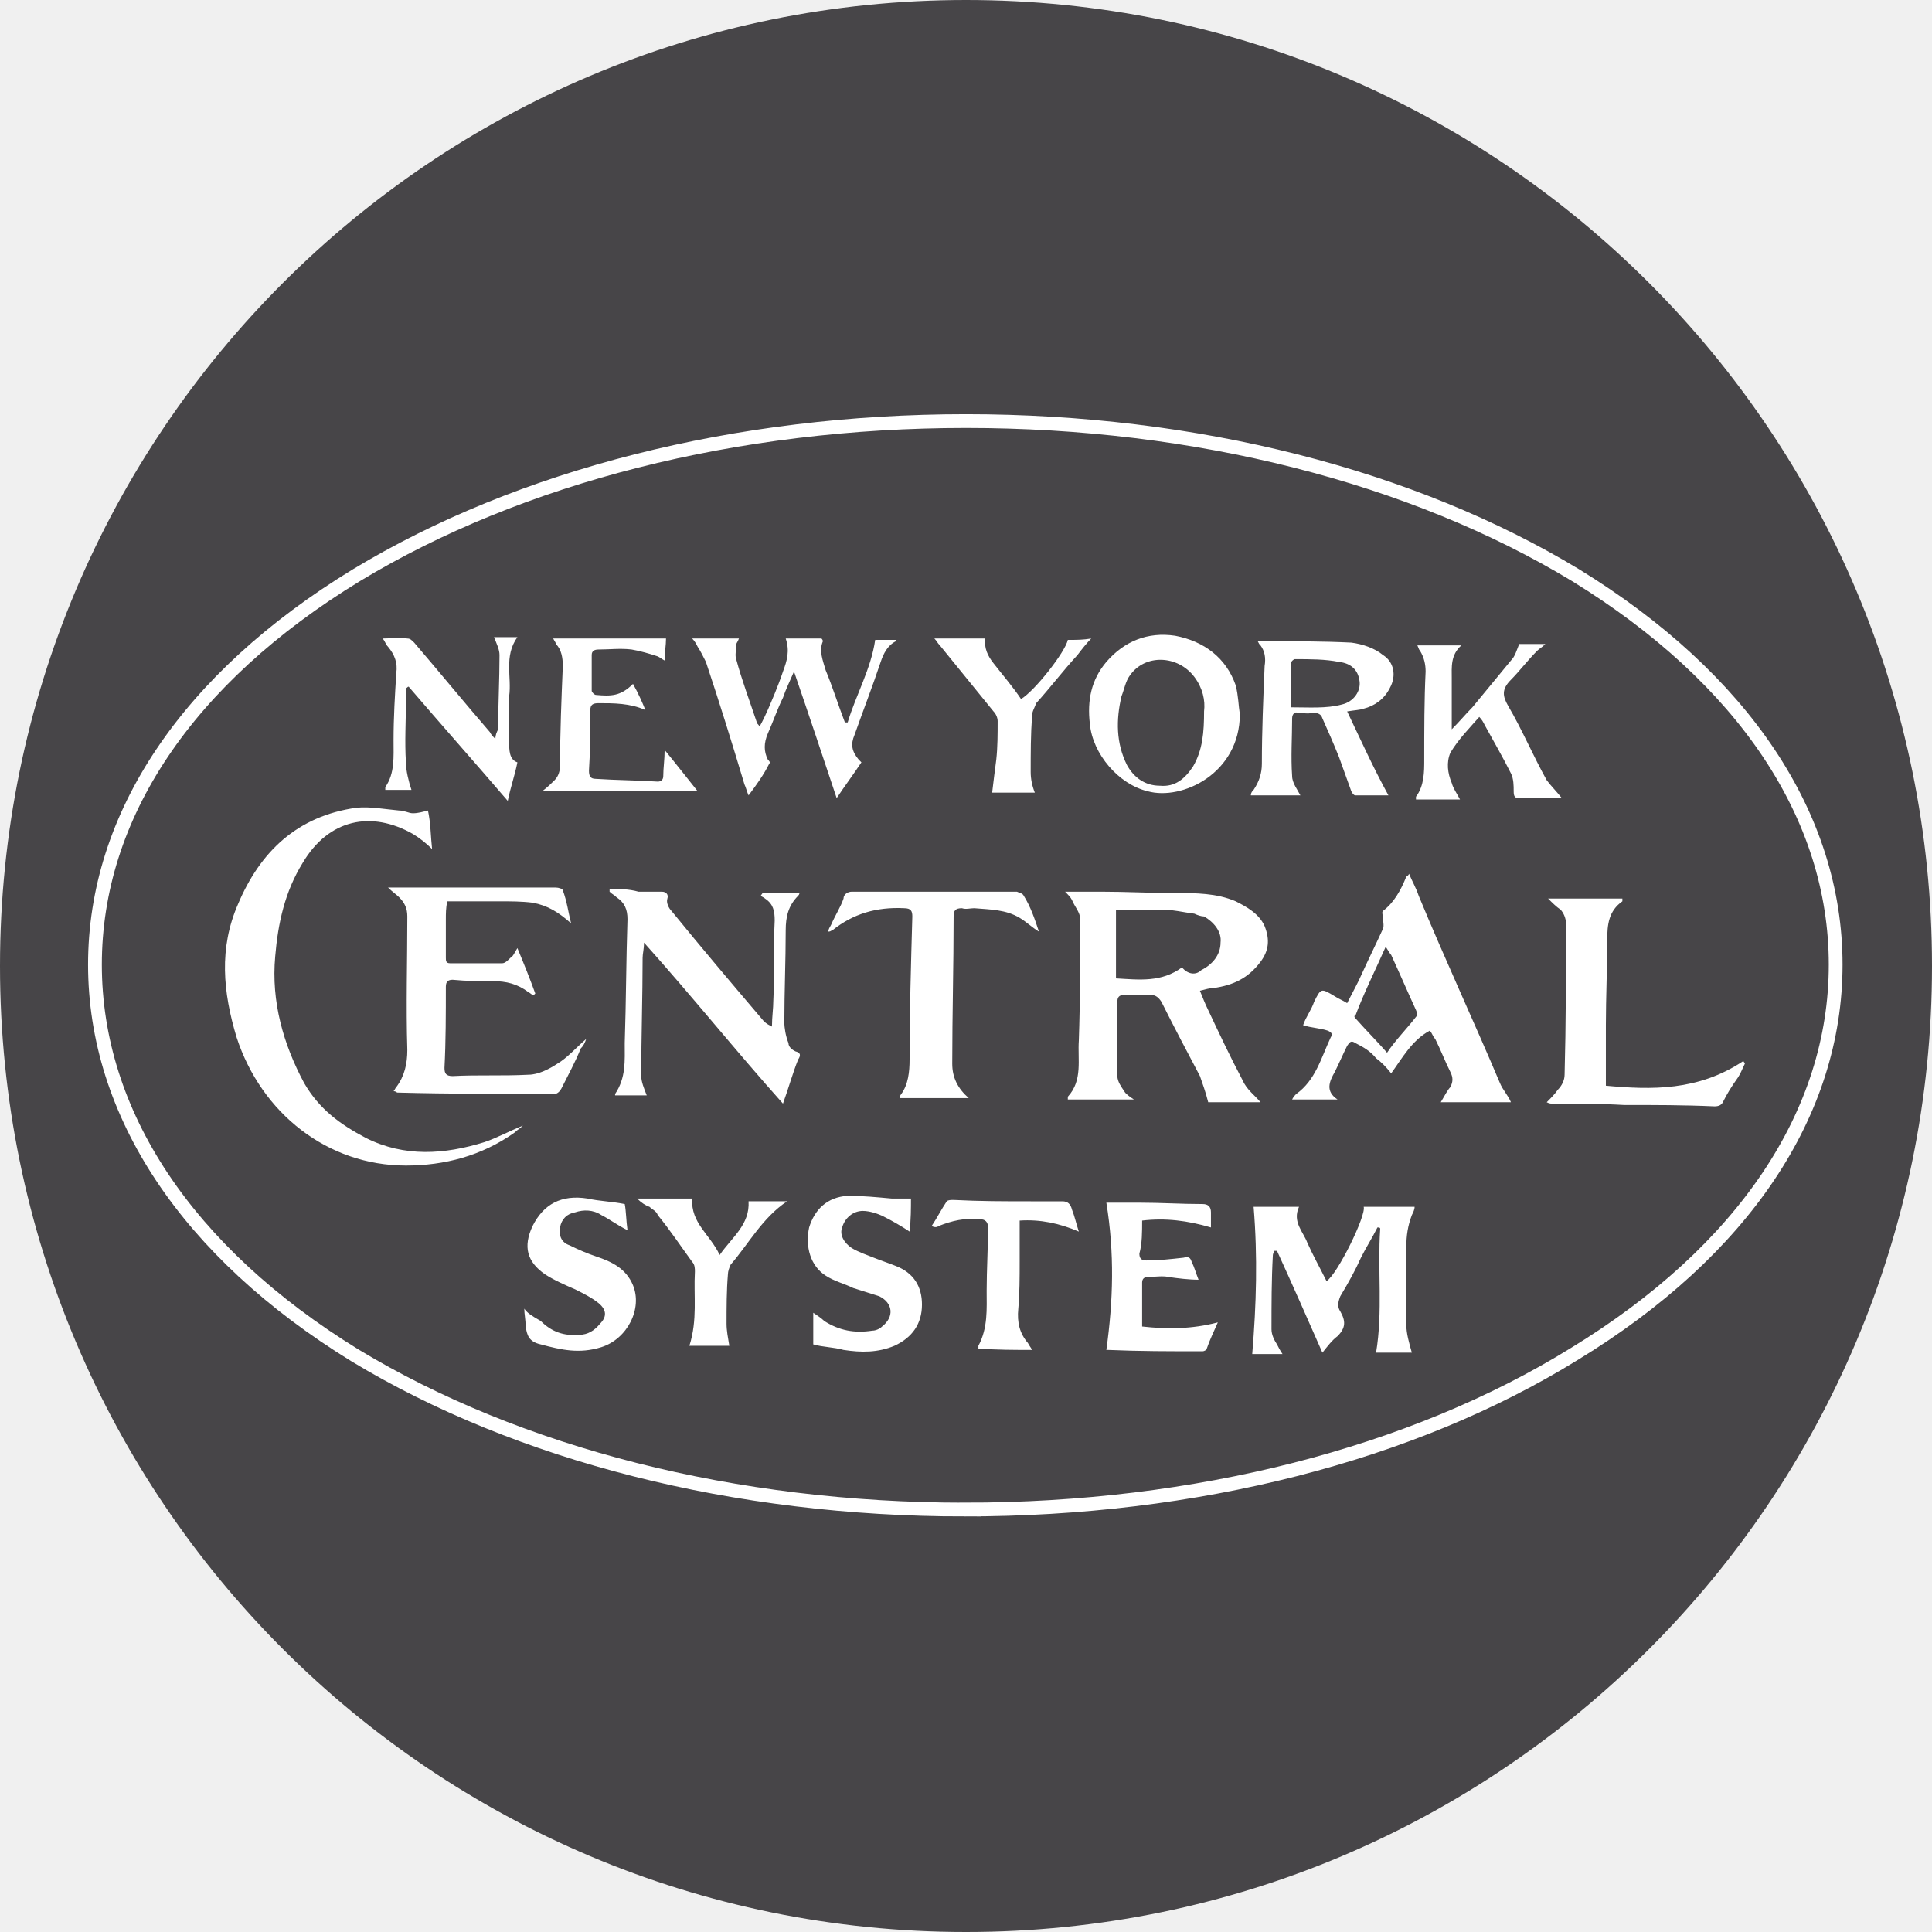
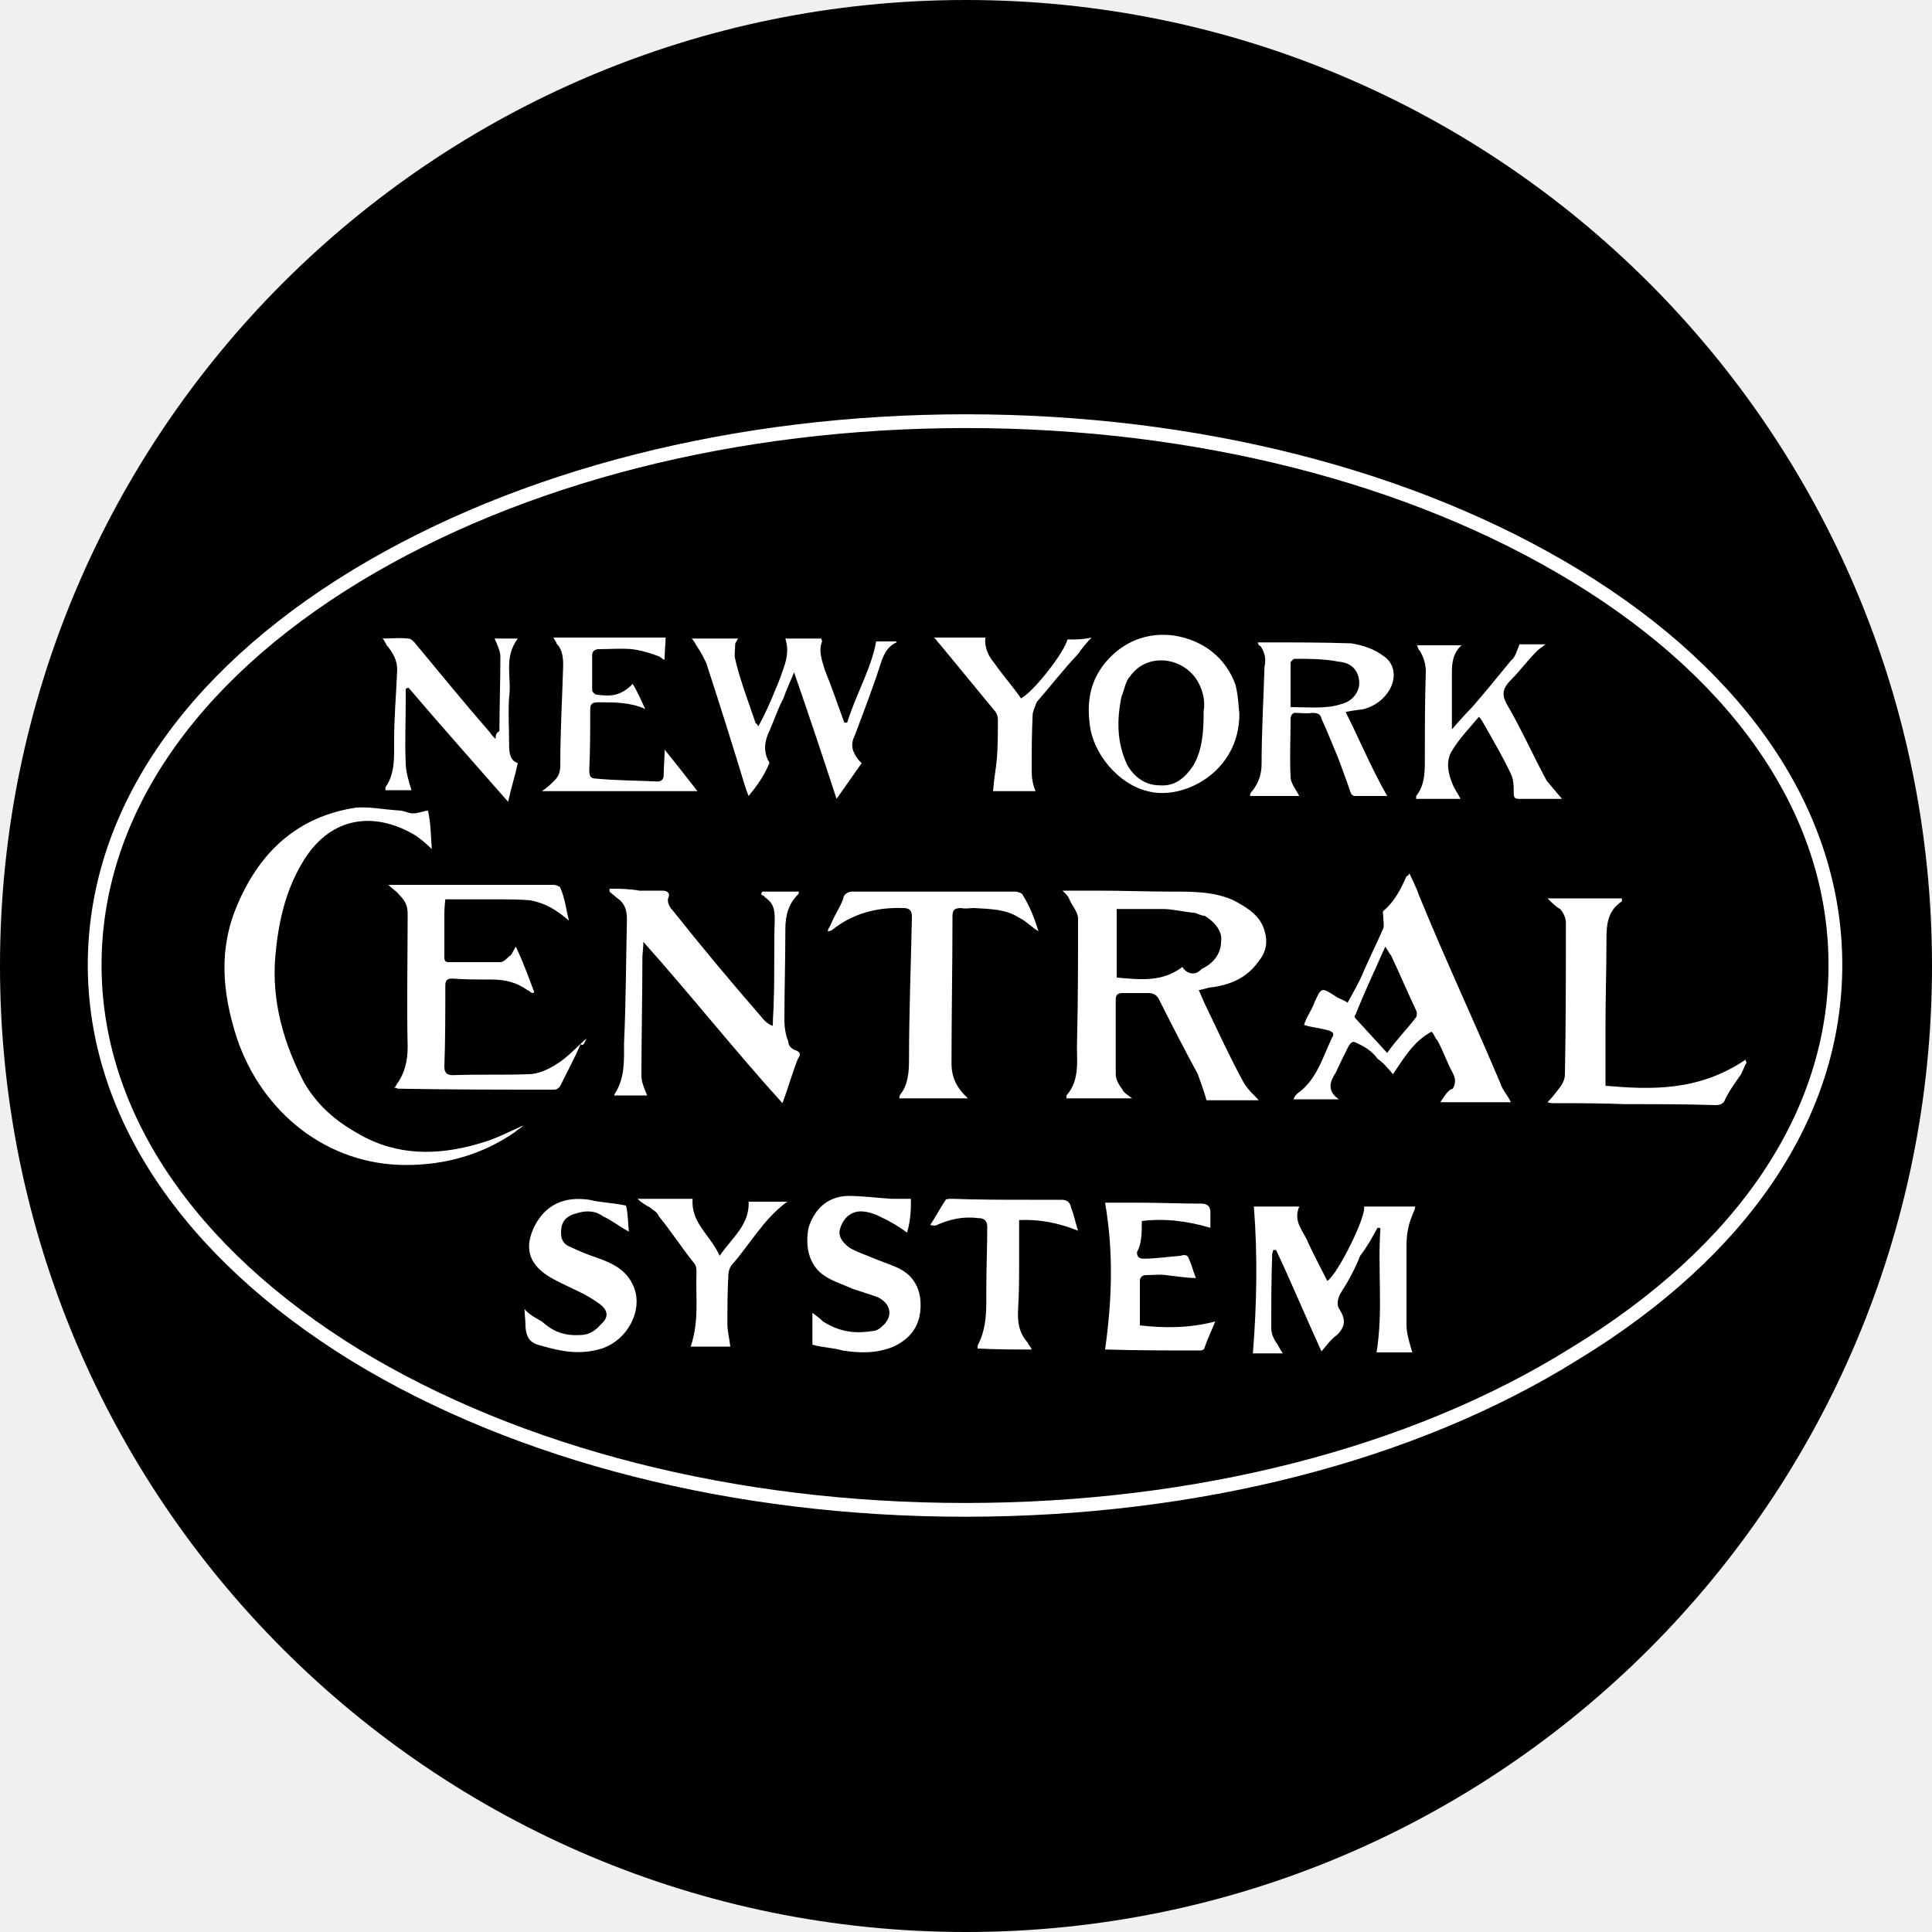
- <svg xmlns="http://www.w3.org/2000/svg" width="200" height="200" viewBox="0 0 200 200">
-   <circle class="color-black color-main" fill="#474548" cx="100" cy="100" r="100" />
-   <path class="color-stroke-white" fill="none" stroke="#fff" stroke-miterlimit="10" stroke-width="1.425" d="M99.858 156.268c-23.789 0-46.154-5.698-63.105-15.954-17.379-10.684-26.923-25.071-26.923-40.456 0-15.385 9.544-29.63 27.066-40.313C53.846 49.288 76.211 43.59 100 43.59c23.789 0 46.154 5.698 63.105 15.954 17.379 10.684 26.923 24.929 26.923 40.313 0 15.385-9.544 29.63-27.066 40.313-16.809 10.399-39.174 16.097-63.105 16.097z" />
-   <path class="color-white" fill="#fff" d="M44.302 83.903c-.57.142-.997.285-1.567.285-.427 0-.855-.285-1.425-.285-1.567-.142-2.991-.427-4.416-.285-6.125.855-9.972 4.558-12.251 9.972-1.994 4.558-1.567 9.117-.142 13.818 2.564 7.835 9.402 13.248 17.521 13.248 3.989 0 7.835-.997 11.254-3.419.285-.285.57-.427.855-.712-1.425.57-2.707 1.282-3.989 1.709-4.131 1.282-8.262 1.567-12.251-.427-2.707-1.425-4.843-2.991-6.41-5.698-2.137-3.989-3.419-8.405-2.991-13.105.285-3.419.997-6.695 2.849-9.687 2.707-4.558 7.123-5.413 11.396-2.991.712.427 1.425.997 1.994 1.567-.142-1.282-.142-2.707-.427-3.989zm18.803 8.12v.285c.285.285.427.285.712.57.855.57 1.14 1.282 1.14 2.279-.142 4.274-.142 8.547-.285 12.821 0 1.852.142 3.561-.997 5.271v.142h3.276c-.285-.712-.57-1.425-.57-1.994 0-3.989.142-8.262.142-12.251 0-.427.142-.855.142-1.567 4.986 5.556 9.544 11.254 14.387 16.667.57-1.567.997-3.134 1.567-4.558.285-.427.285-.712-.285-.855-.285-.142-.712-.427-.712-.855-.285-.712-.427-1.567-.427-2.137 0-3.134.142-6.41.142-9.544 0-1.425.285-2.564 1.282-3.561.142-.142.142-.285.142-.285h-3.846c0 .142-.142.142-.142.285.142.142.285.142.427.285.855.57.997 1.282.997 2.279-.142 2.707 0 5.556-.142 8.262 0 .855-.142 1.709-.142 2.707-.285-.142-.57-.285-.855-.57-3.276-3.846-6.41-7.55-9.544-11.396-.285-.285-.57-.855-.427-1.282.142-.427-.142-.712-.57-.712h-2.422c-.997-.285-1.994-.285-2.991-.285z" />
-   <path class="color-white" fill="#fff" d="M60.684 107.55c-.997.855-1.994 1.994-2.991 2.564-.855.57-1.994 1.14-2.991 1.14-2.707.142-5.271 0-7.835.142-.712 0-.855-.285-.855-.855.142-2.707.142-5.698.142-8.405 0-.57.285-.712.712-.712 1.425.142 2.707.142 4.131.142 1.425 0 2.564.285 3.704 1.14.285.142.285.285.57.285l.142-.142c-.57-1.567-1.14-2.991-1.852-4.701-.285.427-.427.855-.712.997-.285.285-.57.57-.855.57h-5.413c-.427 0-.427-.285-.427-.57v-3.989c0-.57 0-1.14.142-1.852h5.413c1.14 0 2.279 0 3.419.142 1.567.285 2.707.997 3.989 2.137-.285-1.14-.427-2.279-.855-3.419 0-.142-.427-.285-.712-.285H40.171c.427.427.855.712 1.14.997.57.57.855 1.14.855 1.994 0 4.558-.142 9.259 0 13.818 0 1.425-.285 2.707-1.14 3.846-.142.142-.142.285-.285.427.285 0 .285.142.427.142 5.413.142 10.826.142 16.239.142.285 0 .57-.285.712-.57.712-1.425 1.425-2.707 1.994-4.131.285-.285.427-.57.57-.997zm81.909 19.516c.142 0 .285 0 .285.142-.285 4.274.285 8.547-.427 12.821h3.704c-.285-.997-.57-1.994-.57-2.849v-8.12c0-1.14.142-2.137.57-3.276.142-.285.285-.57.285-.855h-5.271c.285.855-2.707 6.98-3.846 7.692-.712-1.425-1.425-2.707-1.994-3.989-.427-1.14-1.567-2.137-.855-3.704h-4.701c.427 5.128.285 10.114-.142 15.242h3.134c-.285-.427-.427-.712-.57-.997-.285-.427-.57-.997-.57-1.567 0-2.564 0-5.128.142-7.692 0-.142.142-.285.142-.427h.285c1.567 3.419 3.134 6.98 4.701 10.541.57-.712.997-1.282 1.567-1.709.855-.855.855-1.567.285-2.564-.285-.427-.285-.855 0-1.567.855-1.425 1.567-2.707 2.137-3.989.57-1.14 1.14-1.994 1.709-3.134zm-35.043-30.627s.142 0 0 0c-.427-1.282-.855-2.564-1.567-3.704-.142-.285-.427-.285-.712-.427H88.177c-.427 0-.855.285-.855.712-.285.855-.855 1.709-1.282 2.707-.142.285-.285.427-.285.712.285 0 .285-.142.427-.142 2.137-1.709 4.558-2.422 7.407-2.279.712 0 .855.285.855.855-.142 4.986-.285 9.972-.285 14.815 0 1.282-.142 2.564-.855 3.561-.142.142-.142.285-.142.427h7.123c-1.14-.997-1.709-2.137-1.709-3.561 0-5.128.142-10.114.142-15.242 0-.57.142-.855.855-.855.427.142.855 0 1.282 0 1.709.142 3.276.142 4.701.997.712.427 1.282.997 1.994 1.425zm58.689 15.954v-6.268c0-2.849.142-5.84.142-8.832 0-1.567.142-2.991 1.567-3.989v-.285h-7.692c.427.427.855.855 1.282 1.14.285.285.57.855.57 1.425 0 5.271 0 10.399-.142 15.67 0 .57-.285 1.14-.712 1.567-.285.427-.712.855-1.14 1.282.285.142.427.142.57.142 2.422 0 4.986 0 7.407.142 3.134 0 6.268 0 9.402.142.427 0 .712-.142.855-.427.427-.855.855-1.567 1.567-2.564.285-.427.427-.855.712-1.425 0-.142-.142-.142-.142-.285-4.701 3.134-9.544 2.991-14.245 2.564zM87.749 74.786h-.285c-.712-1.852-1.282-3.704-1.994-5.413-.285-.997-.712-1.994-.285-2.991 0 0 0-.142-.142-.285h-3.704c.427 1.282.142 2.279-.285 3.419-.285.855-.57 1.567-.855 2.279-.427.997-.855 2.137-1.567 3.419-.142-.285-.285-.285-.285-.427-.712-2.137-1.567-4.416-2.137-6.553-.142-.427 0-.855 0-1.425 0-.285.142-.285.285-.712h-4.843c.285.285.427.57.57.855.285.427.57.997.855 1.567 1.425 4.274 2.707 8.405 3.989 12.678.142.285.285.855.427 1.14.855-1.14 1.567-2.137 2.137-3.276.142-.142 0-.285-.142-.427-.427-.855-.427-1.709 0-2.707.57-1.282.997-2.564 1.567-3.704.285-.855.712-1.709 1.14-2.707 1.567 4.558 2.991 8.832 4.416 13.105.855-1.282 1.709-2.422 2.564-3.704l-.285-.285c-.712-.855-.855-1.567-.427-2.564.855-2.422 1.852-4.986 2.707-7.55.285-.855.712-1.709 1.567-2.137v-.142h-2.137c-.427 2.991-1.994 5.698-2.849 8.547zm65.385-.57c.285.285.427.57.57.855.855 1.567 1.852 3.276 2.707 4.986.285.57.285 1.282.285 1.852 0 .57.142.712.57.712h4.416c-.57-.712-1.14-1.282-1.567-1.852-1.425-2.564-2.564-5.271-3.989-7.692-.57-.997-.712-1.709.285-2.707.855-.855 1.709-1.994 2.707-2.991.285-.285.427-.285.855-.712h-2.707c-.285.712-.427 1.282-.855 1.709-1.282 1.567-2.707 3.276-3.989 4.843-.712.712-1.282 1.425-2.137 2.279v-5.271c0-1.14-.142-2.422.997-3.419h-4.558c.142.285.142.427.285.57.427.712.57 1.425.57 2.137-.142 2.991-.142 5.983-.142 9.117 0 1.282 0 2.707-.855 3.846v.285h4.558c-.285-.57-.712-1.14-.855-1.709-.427-.997-.57-2.137-.142-3.134.855-1.425 1.994-2.564 2.991-3.704zM94.302 124.074h-1.994c-1.567-.142-2.991-.285-4.558-.285-2.137.142-3.419 1.425-3.989 3.276-.427 1.994.142 3.989 1.709 4.986.855.57 1.994.855 2.849 1.282.855.285 1.852.57 2.707.855 1.425.712 1.567 2.137.285 3.134-.285.285-.712.427-.997.427-1.852.285-3.419 0-4.986-.997-.285-.285-.712-.57-1.14-.855v3.276c.997.285 2.137.285 3.134.57 1.852.285 3.561.285 5.271-.427 1.852-.855 2.849-2.279 2.849-4.274 0-1.852-.855-3.276-2.707-3.989-.712-.285-1.567-.57-2.279-.855-.712-.285-1.567-.57-2.279-.997-.855-.57-1.282-1.425-.997-2.137.285-.997 1.14-1.709 2.137-1.709.712 0 1.567.285 2.137.57.855.427 1.852.997 2.707 1.567.142-1.282.142-2.422.142-3.419zm-40.028 11.396c0 .57.142 1.14.142 1.852.142.855.285 1.567 1.567 1.852 2.137.57 3.989.997 6.268.285 2.707-.855 4.274-3.989 3.276-6.41-.712-1.709-2.137-2.422-3.846-2.991-.855-.285-1.852-.712-2.707-1.14-.855-.285-1.14-.997-.997-1.852.142-.855.712-1.425 1.567-1.567.855-.285 1.852-.285 2.707.285.855.427 1.567.997 2.707 1.567-.142-.997-.142-1.994-.285-2.707-1.425-.285-2.564-.285-3.846-.57-2.707-.427-4.558.57-5.698 2.849-.997 2.137-.57 3.704 1.282 4.986.855.57 2.137 1.14 3.134 1.567.855.427 1.709.855 2.422 1.425.855.712.855 1.425.142 2.137-.57.712-1.282 1.14-2.137 1.14-1.567.142-2.849-.285-3.989-1.425-.997-.57-1.425-.855-1.709-1.282zm63.96-9.117c2.422-.285 4.701 0 7.123.712v-1.567c0-.57-.285-.855-.855-.855-2.137 0-4.416-.142-6.553-.142h-3.419c.855 5.271.712 10.114 0 15.242h.142c3.276.142 6.41.142 9.829.142.142 0 .427-.142.427-.285.285-.855.712-1.709 1.14-2.707-2.707.712-5.271.712-7.835.427v-4.558c0-.427.285-.57.57-.57.712 0 1.567-.142 2.137 0 .997.142 2.137.285 3.134.285-.285-.712-.427-1.282-.712-1.852-.142-.427-.285-.57-.855-.427-1.282.142-2.564.285-3.846.285-.57 0-.712-.285-.712-.712.285-.997.285-2.279.285-3.419zM51.282 76.496c-.285-.285-.427-.427-.57-.712-2.707-3.134-5.271-6.268-7.835-9.259-.285-.285-.427-.427-.712-.427-.855-.142-1.567 0-2.564 0 .285.285.285.57.57.855.712.855.997 1.709.855 2.707-.142 2.279-.285 4.558-.285 6.98 0 1.709.142 3.419-.855 4.843v.285h2.707c-.285-.855-.57-1.994-.57-2.849-.142-2.137 0-4.274 0-6.41v-1.282c.142 0 .142-.142.285-.142 3.419 3.989 6.838 7.835 10.256 11.823.285-1.425.712-2.564.997-3.989-.855-.285-.855-1.282-.855-2.137 0-1.567-.142-3.134 0-4.701.285-1.994-.57-4.131.855-6.125h-2.422c.285.712.57 1.282.57 1.852 0 2.564-.142 5.128-.142 7.692-.142.285-.285.57-.285.997zm14.245-5.698c-1.282 1.282-2.279 1.282-3.846 1.14-.142 0-.427-.285-.427-.427v-3.704c0-.427.285-.57.712-.57 1.14 0 2.279-.142 3.419 0 .855.142 1.852.427 2.707.712.285.142.427.285.712.427 0-.855.142-1.567.142-2.279H57.265c.142.285.285.427.285.57.57.57.712 1.425.712 2.279-.142 3.419-.285 6.838-.285 10.256 0 .57-.142 1.14-.57 1.567-.285.285-.712.712-1.282 1.14h16.097c-1.14-1.425-2.137-2.707-3.419-4.274 0 .997-.142 1.852-.142 2.707 0 .427-.285.57-.57.57-2.137-.142-4.274-.142-6.41-.285-.57 0-.712-.285-.712-.855.142-2.137.142-4.131.142-6.268 0-.57.285-.712.855-.712 1.567 0 3.276 0 4.843.712-.285-.712-.712-1.709-1.282-2.707zm41.311 68.946c-.142-.285-.285-.427-.427-.712-.855-.997-1.14-2.137-.997-3.561.142-1.567.142-3.276.142-4.843v-4.274c2.137-.142 4.131.285 6.125 1.14-.285-.855-.427-1.567-.712-2.279-.142-.57-.427-.855-.997-.855h-3.276c-2.707 0-5.271 0-7.977-.142-.285 0-.57 0-.712.142-.57.855-.997 1.709-1.567 2.564.285.142.57.142.712 0 1.425-.57 2.707-.855 4.274-.712.57 0 .855.285.855.855 0 2.137-.142 4.416-.142 6.553 0 1.852.142 3.846-.855 5.698v.285c1.994.142 3.704.142 5.556.142zm3.704-73.504c-.285 1.282-3.419 5.271-4.843 6.125-.855-1.282-1.852-2.422-2.849-3.704-.57-.712-.997-1.567-.855-2.564h-5.271c.285.285.285.427.57.712l5.556 6.838c.285.285.427.712.427.997 0 1.282 0 2.707-.142 3.989-.142 1.14-.285 2.137-.427 3.419h4.416c-.285-.712-.427-1.425-.427-2.137 0-1.994 0-3.846.142-5.84 0-.427.285-.855.427-1.282 1.425-1.567 2.707-3.276 4.274-4.986.427-.57.997-1.282 1.425-1.709-.855.142-1.425.142-2.422.142zM71.652 124.074h-5.698c.427.427.855.712 1.282.855.285.285.712.427.855.855 1.282 1.567 2.422 3.276 3.561 4.843.285.285.285.712.285.997-.142 2.564.285 4.986-.57 7.692h4.131c-.142-.855-.285-1.567-.285-2.279 0-1.709 0-3.419.142-5.128 0-.285.142-.712.285-.997 1.852-2.137 3.276-4.843 5.84-6.553h-3.989c.142 2.422-1.709 3.704-2.991 5.556-.997-2.137-2.991-3.276-2.849-5.84zm56.98-12.251c-1.282-2.422-2.422-4.843-3.561-7.265-.285-.57-.57-1.282-.855-1.994.57-.142.997-.285 1.425-.285 1.994-.285 3.561-.997 4.843-2.707.855-1.14.997-2.279.427-3.704-.57-1.282-1.852-1.994-2.991-2.564-1.994-.855-4.131-.855-6.268-.855-2.564 0-5.128-.142-7.692-.142h-3.704c.285.285.57.57.712.855.285.712.855 1.282.855 1.994 0 4.131 0 8.405-.142 12.536-.142 1.994.427 4.131-1.14 5.84v.285h6.838c-.427-.285-.855-.57-.997-.855-.285-.427-.712-.997-.712-1.567v-7.692c0-.427.142-.712.712-.712h2.707c.57 0 .855.285 1.14.712 1.282 2.564 2.707 5.271 3.989 7.692.285.855.57 1.567.855 2.707h5.413c-.57-.712-1.425-1.282-1.852-2.279zm-6.268-11.681c-2.137 1.567-4.416 1.282-6.838 1.14v-7.123h4.843c.997 0 2.137.285 3.276.427.285.142.712.285.997.285.997.57 1.852 1.567 1.709 2.707 0 1.282-.855 2.279-1.994 2.849-.57.57-1.425.427-1.994-.285zm26.781 13.96h7.265c-.285-.712-.855-1.282-1.14-1.994-2.707-6.41-5.698-12.821-8.405-19.373-.285-.855-.712-1.567-.997-2.279-.142.285-.285.285-.285.285-.57 1.425-1.282 2.707-2.422 3.561-.142.142 0 .427 0 .712 0 .285.142.855 0 1.14-.712 1.567-1.425 2.991-2.137 4.558-.427.997-.997 1.994-1.567 3.134-.427-.285-.855-.427-1.282-.712-1.425-.855-1.425-.855-2.137.57-.285.855-.855 1.567-1.14 2.422.855.285 1.709.285 2.564.57.285.142.57.285.285.712-.997 2.137-1.567 4.416-3.561 5.84-.142.142-.285.285-.427.57h4.701c-1.282-.855-.855-1.852-.285-2.849.427-.855.855-1.852 1.282-2.707.285-.427.427-.57.855-.285.855.427 1.567.855 2.137 1.567.57.427.997.855 1.567 1.567 1.14-1.567 2.137-3.419 3.989-4.416.285.285.285.57.57.855.57 1.14.997 2.279 1.567 3.419.285.57.285.997 0 1.567-.285.285-.57.855-.997 1.567zm-2.564-8.832c-.997 1.282-2.137 2.422-2.991 3.704-.997-1.14-2.137-2.279-3.276-3.561-.142-.142-.142-.285 0-.285.855-2.279 1.994-4.558 3.134-7.123.285.427.427.712.57.855.855 1.852 1.709 3.846 2.564 5.698.142.285.142.57 0 .712zm-5.413-31.909c1.14-.285 2.137-.997 2.707-2.137.712-1.282.427-2.707-.712-3.419-.855-.712-2.137-1.14-3.276-1.282-2.849-.142-5.84-.142-8.689-.142h-.997c.142.285.142.285.285.427.427.57.57 1.282.427 2.137-.142 3.419-.285 6.695-.285 10.114 0 .997-.285 1.852-.855 2.707-.142.142-.285.285-.285.57h5.128c-.285-.57-.855-1.282-.855-1.994-.142-1.994 0-3.989 0-5.983 0-.427.285-.712.57-.57.57 0 .997.142 1.567 0 .57 0 .855.142.997.57.57 1.282 1.14 2.564 1.709 3.989.427 1.14.855 2.422 1.282 3.561.142.285.285.427.427.427h3.419c-1.567-2.849-2.849-5.698-4.274-8.689.855-.142 1.282-.142 1.709-.285zm-7.55-.142V68.661c0-.142.285-.427.427-.427 1.567 0 3.134 0 4.558.285 1.282.142 1.994.855 2.137 1.994.142.997-.57 2.137-1.852 2.422-1.567.427-3.419.285-5.271.285zm-5.698-2.279c-.997-2.849-3.276-4.558-6.268-5.128-2.849-.427-5.271.57-7.122 2.707-1.567 1.852-1.994 3.989-1.709 6.41.285 3.134 2.991 6.268 5.983 6.98 3.561.997 9.544-1.852 9.544-7.977-.142-.855-.142-1.852-.427-2.991zm-3.276 2.707c0 2.137-.142 3.989-1.14 5.698-.855 1.282-1.852 2.137-3.419 1.994-1.567 0-2.707-.855-3.419-2.137-1.14-2.279-1.14-4.701-.57-7.123.285-.712.427-1.567.855-2.137 1.567-2.279 4.986-2.137 6.695.142.855 1.14 1.14 2.422.997 3.561z" />
+ <svg xmlns="http://www.w3.org/2000/svg" version="1.1" id="Layer_1" x="0px" y="0px" viewBox="0 0 200 200" style="enable-background:new 0 0 200 200;" xml:space="preserve">
+   <style type="text/css">
+ 	.st0{fill:none;stroke:#FFFFFF;stroke-width:1.425;stroke-miterlimit:10;}
+ 	.st1{fill:#FFFFFF;}
+ </style>
+   <circle cx="100" cy="100" r="100" />
+   <path class="st0" d="M99.9,156.3c-23.8,0-46.2-5.7-63.1-16C19.4,129.6,9.8,115.2,9.8,99.9s9.5-29.6,27.1-40.3  c17-10.3,39.3-16,63.1-16s46.2,5.7,63.1,16C180.5,70.2,190,84.5,190,99.9s-9.5,29.6-27.1,40.3C146.2,150.6,123.8,156.3,99.9,156.3  L99.9,156.3z" />
+   <path class="st1" d="M44.3,83.9c-0.6,0.1-1,0.3-1.6,0.3c-0.4,0-0.9-0.3-1.4-0.3c-1.6-0.1-3-0.4-4.4-0.3c-6.1,0.9-10,4.6-12.3,10  c-2,4.6-1.6,9.1-0.1,13.8c2.6,7.8,9.4,13.2,17.5,13.2c4,0,7.8-1,11.3-3.4c0.3-0.3,0.6-0.4,0.9-0.7c-1.4,0.6-2.7,1.3-4,1.7  c-4.1,1.3-8.3,1.6-12.3-0.4c-2.7-1.4-4.8-3-6.4-5.7c-2.1-4-3.4-8.4-3-13.1c0.3-3.4,1-6.7,2.8-9.7c2.7-4.6,7.1-5.4,11.4-3  c0.7,0.4,1.4,1,2,1.6C44.6,86.6,44.6,85.2,44.3,83.9z M63.1,92v0.3c0.3,0.3,0.4,0.3,0.7,0.6c0.9,0.6,1.1,1.3,1.1,2.3  c-0.1,4.3-0.1,8.5-0.3,12.8c0,1.9,0.1,3.6-1,5.3v0.1H67c-0.3-0.7-0.6-1.4-0.6-2c0-4,0.1-8.3,0.1-12.3c0-0.4,0.1-0.9,0.1-1.6  c5,5.6,9.5,11.3,14.4,16.7c0.6-1.6,1-3.1,1.6-4.6c0.3-0.4,0.3-0.7-0.3-0.9c-0.3-0.1-0.7-0.4-0.7-0.9c-0.3-0.7-0.4-1.6-0.4-2.1  c0-3.1,0.1-6.4,0.1-9.5c0-1.4,0.3-2.6,1.3-3.6c0.1-0.1,0.1-0.3,0.1-0.3h-3.8c0,0.1-0.1,0.1-0.1,0.3c0.1,0.1,0.3,0.1,0.4,0.3  c0.9,0.6,1,1.3,1,2.3c-0.1,2.7,0,5.6-0.1,8.3c0,0.9-0.1,1.7-0.1,2.7c-0.3-0.1-0.6-0.3-0.9-0.6c-3.3-3.8-6.4-7.5-9.5-11.4  c-0.3-0.3-0.6-0.9-0.4-1.3s-0.1-0.7-0.6-0.7h-2.4C65.1,92,64.1,92,63.1,92L63.1,92z" />
+   <path class="st1" d="M60.7,107.5c-1,0.9-2,2-3,2.6c-0.9,0.6-2,1.1-3,1.1c-2.7,0.1-5.3,0-7.8,0.1c-0.7,0-0.9-0.3-0.9-0.9  c0.1-2.7,0.1-5.7,0.1-8.4c0-0.6,0.3-0.7,0.7-0.7c1.4,0.1,2.7,0.1,4.1,0.1s2.6,0.3,3.7,1.1c0.3,0.1,0.3,0.3,0.6,0.3l0.1-0.1  c-0.6-1.6-1.1-3-1.9-4.7c-0.3,0.4-0.4,0.9-0.7,1c-0.3,0.3-0.6,0.6-0.9,0.6h-5.4c-0.4,0-0.4-0.3-0.4-0.6v-4c0-0.6,0-1.1,0.1-1.9h5.4  c1.1,0,2.3,0,3.4,0.1c1.6,0.3,2.7,1,4,2.1c-0.3-1.1-0.4-2.3-0.9-3.4c0-0.1-0.4-0.3-0.7-0.3H40.2c0.4,0.4,0.9,0.7,1.1,1  c0.6,0.6,0.9,1.1,0.9,2c0,4.6-0.1,9.3,0,13.8c0,1.4-0.3,2.7-1.1,3.8c-0.1,0.1-0.1,0.3-0.3,0.4c0.3,0,0.3,0.1,0.4,0.1  c5.4,0.1,10.8,0.1,16.2,0.1c0.3,0,0.6-0.3,0.7-0.6c0.7-1.4,1.4-2.7,2-4.1C60.4,108.3,60.5,108,60.7,107.5L60.7,107.5z M142.6,127.1  c0.1,0,0.3,0,0.3,0.1c-0.3,4.3,0.3,8.5-0.4,12.8h3.7c-0.3-1-0.6-2-0.6-2.8v-8.1c0-1.1,0.1-2.1,0.6-3.3c0.1-0.3,0.3-0.6,0.3-0.9h-5.3  c0.3,0.9-2.7,7-3.8,7.7c-0.7-1.4-1.4-2.7-2-4c-0.4-1.1-1.6-2.1-0.9-3.7h-4.7c0.4,5.1,0.3,10.1-0.1,15.2h3.1c-0.3-0.4-0.4-0.7-0.6-1  c-0.3-0.4-0.6-1-0.6-1.6c0-2.6,0-5.1,0.1-7.7c0-0.1,0.1-0.3,0.1-0.4h0.3c1.6,3.4,3.1,7,4.7,10.5c0.6-0.7,1-1.3,1.6-1.7  c0.9-0.9,0.9-1.6,0.3-2.6c-0.3-0.4-0.3-0.9,0-1.6c0.9-1.4,1.6-2.7,2.1-4C141.5,129.1,142,128.2,142.6,127.1L142.6,127.1z   M107.5,96.4C107.5,96.4,107.7,96.4,107.5,96.4c-0.4-1.3-0.9-2.6-1.6-3.7c-0.1-0.3-0.4-0.3-0.7-0.4H88.2c-0.4,0-0.9,0.3-0.9,0.7  c-0.3,0.9-0.9,1.7-1.3,2.7c-0.1,0.3-0.3,0.4-0.3,0.7c0.3,0,0.3-0.1,0.4-0.1c2.1-1.7,4.6-2.4,7.4-2.3c0.7,0,0.9,0.3,0.9,0.9  c-0.1,5-0.3,10-0.3,14.8c0,1.3-0.1,2.6-0.9,3.6c-0.1,0.1-0.1,0.3-0.1,0.4h7.1c-1.1-1-1.7-2.1-1.7-3.6c0-5.1,0.1-10.1,0.1-15.2  c0-0.6,0.1-0.9,0.9-0.9c0.4,0.1,0.9,0,1.3,0c1.7,0.1,3.3,0.1,4.7,1C106.3,95.4,106.8,96,107.5,96.4L107.5,96.4z M166.2,112.4v-6.3  c0-2.8,0.1-5.8,0.1-8.8c0-1.6,0.1-3,1.6-4V93h-7.7c0.4,0.4,0.9,0.9,1.3,1.1c0.3,0.3,0.6,0.9,0.6,1.4c0,5.3,0,10.4-0.1,15.7  c0,0.6-0.3,1.1-0.7,1.6c-0.3,0.4-0.7,0.9-1.1,1.3c0.3,0.1,0.4,0.1,0.6,0.1c2.4,0,5,0,7.4,0.1c3.1,0,6.3,0,9.4,0.1  c0.4,0,0.7-0.1,0.9-0.4c0.4-0.9,0.9-1.6,1.6-2.6c0.3-0.4,0.4-0.9,0.7-1.4c0-0.1-0.1-0.1-0.1-0.3C175.8,113,170.9,112.8,166.2,112.4  L166.2,112.4z M87.7,74.8h-0.3c-0.7-1.9-1.3-3.7-2-5.4c-0.3-1-0.7-2-0.3-3c0,0,0-0.1-0.1-0.3h-3.7c0.4,1.3,0.1,2.3-0.3,3.4  c-0.3,0.9-0.6,1.6-0.9,2.3c-0.4,1-0.9,2.1-1.6,3.4c-0.1-0.3-0.3-0.3-0.3-0.4c-0.7-2.1-1.6-4.4-2.1-6.6c-0.1-0.4,0-0.9,0-1.4  c0-0.3,0.1-0.3,0.3-0.7h-4.8c0.3,0.3,0.4,0.6,0.6,0.9c0.3,0.4,0.6,1,0.9,1.6c1.4,4.3,2.7,8.4,4,12.7c0.1,0.3,0.3,0.9,0.4,1.1  c0.9-1.1,1.6-2.1,2.1-3.3c0.1-0.1,0-0.3-0.1-0.4c-0.4-0.9-0.4-1.7,0-2.7c0.6-1.3,1-2.6,1.6-3.7c0.3-0.9,0.7-1.7,1.1-2.7  c1.6,4.6,3,8.8,4.4,13.1c0.9-1.3,1.7-2.4,2.6-3.7l-0.3-0.3c-0.7-0.9-0.9-1.6-0.4-2.6c0.9-2.4,1.9-5,2.7-7.5c0.3-0.9,0.7-1.7,1.6-2.1  v-0.1h-2.1C90.2,69.2,88.6,71.9,87.7,74.8L87.7,74.8z M153.1,74.2c0.3,0.3,0.4,0.6,0.6,0.9c0.9,1.6,1.9,3.3,2.7,5  c0.3,0.6,0.3,1.3,0.3,1.9s0.1,0.7,0.6,0.7h4.4c-0.6-0.7-1.1-1.3-1.6-1.9c-1.4-2.6-2.6-5.3-4-7.7c-0.6-1-0.7-1.7,0.3-2.7  c0.9-0.9,1.7-2,2.7-3c0.3-0.3,0.4-0.3,0.9-0.7h-2.7c-0.3,0.7-0.4,1.3-0.9,1.7c-1.3,1.6-2.7,3.3-4,4.8c-0.7,0.7-1.3,1.4-2.1,2.3v-5.3  c0-1.1-0.1-2.4,1-3.4h-4.6c0.1,0.3,0.1,0.4,0.3,0.6c0.4,0.7,0.6,1.4,0.6,2.1c-0.1,3-0.1,6-0.1,9.1c0,1.3,0,2.7-0.9,3.8v0.3h4.6  c-0.3-0.6-0.7-1.1-0.9-1.7c-0.4-1-0.6-2.1-0.1-3.1C151,76.5,152.1,75.4,153.1,74.2L153.1,74.2z M94.3,124.1h-2  c-1.6-0.1-3-0.3-4.6-0.3c-2.1,0.1-3.4,1.4-4,3.3c-0.4,2,0.1,4,1.7,5c0.9,0.6,2,0.9,2.8,1.3c0.9,0.3,1.9,0.6,2.7,0.9  c1.4,0.7,1.6,2.1,0.3,3.1c-0.3,0.3-0.7,0.4-1,0.4c-1.9,0.3-3.4,0-5-1c-0.3-0.3-0.7-0.6-1.1-0.9v3.3c1,0.3,2.1,0.3,3.1,0.6  c1.9,0.3,3.6,0.3,5.3-0.4c1.9-0.9,2.8-2.3,2.8-4.3c0-1.9-0.9-3.3-2.7-4c-0.7-0.3-1.6-0.6-2.3-0.9c-0.7-0.3-1.6-0.6-2.3-1  c-0.9-0.6-1.3-1.4-1-2.1c0.3-1,1.1-1.7,2.1-1.7c0.7,0,1.6,0.3,2.1,0.6c0.9,0.4,1.9,1,2.7,1.6C94.3,126.2,94.3,125.1,94.3,124.1z   M54.3,135.5c0,0.6,0.1,1.1,0.1,1.9c0.1,0.9,0.3,1.6,1.6,1.9c2.1,0.6,4,1,6.3,0.3c2.7-0.9,4.3-4,3.3-6.4c-0.7-1.7-2.1-2.4-3.8-3  c-0.9-0.3-1.9-0.7-2.7-1.1c-0.9-0.3-1.1-1-1-1.9c0.1-0.9,0.7-1.4,1.6-1.6c0.9-0.3,1.9-0.3,2.7,0.3c0.9,0.4,1.6,1,2.7,1.6  c-0.1-1-0.1-2-0.3-2.7c-1.4-0.3-2.6-0.3-3.8-0.6c-2.7-0.4-4.6,0.6-5.7,2.8c-1,2.1-0.6,3.7,1.3,5c0.9,0.6,2.1,1.1,3.1,1.6  c0.9,0.4,1.7,0.9,2.4,1.4c0.9,0.7,0.9,1.4,0.1,2.1c-0.6,0.7-1.3,1.1-2.1,1.1c-1.6,0.1-2.8-0.3-4-1.4C55,136.2,54.6,135.9,54.3,135.5  z M118.2,126.4c2.4-0.3,4.7,0,7.1,0.7v-1.6c0-0.6-0.3-0.9-0.9-0.9c-2.1,0-4.4-0.1-6.6-0.1h-3.4c0.9,5.3,0.7,10.1,0,15.2h0.1  c3.3,0.1,6.4,0.1,9.8,0.1c0.1,0,0.4-0.1,0.4-0.3c0.3-0.9,0.7-1.7,1.1-2.7c-2.7,0.7-5.3,0.7-7.8,0.4v-4.6c0-0.4,0.3-0.6,0.6-0.6  c0.7,0,1.6-0.1,2.1,0c1,0.1,2.1,0.3,3.1,0.3c-0.3-0.7-0.4-1.3-0.7-1.9c-0.1-0.4-0.3-0.6-0.9-0.4c-1.3,0.1-2.6,0.3-3.8,0.3  c-0.6,0-0.7-0.3-0.7-0.7C118.2,128.8,118.2,127.5,118.2,126.4L118.2,126.4z M51.3,76.5c-0.3-0.3-0.4-0.4-0.6-0.7  c-2.7-3.1-5.3-6.3-7.8-9.3c-0.3-0.3-0.4-0.4-0.7-0.4c-0.9-0.1-1.6,0-2.6,0c0.3,0.3,0.3,0.6,0.6,0.9c0.7,0.9,1,1.7,0.9,2.7  c-0.1,2.3-0.3,4.6-0.3,7c0,1.7,0.1,3.4-0.9,4.8v0.3h2.7c-0.3-0.9-0.6-2-0.6-2.8c-0.1-2.1,0-4.3,0-6.4v-1.3c0.1,0,0.1-0.1,0.3-0.1  c3.4,4,6.8,7.8,10.3,11.8c0.3-1.4,0.7-2.6,1-4c-0.9-0.3-0.9-1.3-0.9-2.1c0-1.6-0.1-3.1,0-4.7c0.3-2-0.6-4.1,0.9-6.1h-2.4  c0.3,0.7,0.6,1.3,0.6,1.9c0,2.6-0.1,5.1-0.1,7.7C51.4,75.8,51.3,76.1,51.3,76.5z M65.5,70.8c-1.3,1.3-2.3,1.3-3.8,1.1  c-0.1,0-0.4-0.3-0.4-0.4v-3.7c0-0.4,0.3-0.6,0.7-0.6c1.1,0,2.3-0.1,3.4,0c0.9,0.1,1.9,0.4,2.7,0.7c0.3,0.1,0.4,0.3,0.7,0.4  c0-0.9,0.1-1.6,0.1-2.3H57.3c0.1,0.3,0.3,0.4,0.3,0.6c0.6,0.6,0.7,1.4,0.7,2.3c-0.1,3.4-0.3,6.8-0.3,10.3c0,0.6-0.1,1.1-0.6,1.6  c-0.3,0.3-0.7,0.7-1.3,1.1h16.1c-1.1-1.4-2.1-2.7-3.4-4.3c0,1-0.1,1.9-0.1,2.7c0,0.4-0.3,0.6-0.6,0.6c-2.1-0.1-4.3-0.1-6.4-0.3  c-0.6,0-0.7-0.3-0.7-0.9c0.1-2.1,0.1-4.1,0.1-6.3c0-0.6,0.3-0.7,0.9-0.7c1.6,0,3.3,0,4.8,0.7C66.5,72.8,66.1,71.8,65.5,70.8z   M106.8,139.7c-0.1-0.3-0.3-0.4-0.4-0.7c-0.9-1-1.1-2.1-1-3.6c0.1-1.6,0.1-3.3,0.1-4.8v-4.3c2.1-0.1,4.1,0.3,6.1,1.1  c-0.3-0.9-0.4-1.6-0.7-2.3c-0.1-0.6-0.4-0.9-1-0.9h-3.3c-2.7,0-5.3,0-8-0.1c-0.3,0-0.6,0-0.7,0.1c-0.6,0.9-1,1.7-1.6,2.6  c0.3,0.1,0.6,0.1,0.7,0c1.4-0.6,2.7-0.9,4.3-0.7c0.6,0,0.9,0.3,0.9,0.9c0,2.1-0.1,4.4-0.1,6.6c0,1.9,0.1,3.8-0.9,5.7v0.3  C103.3,139.7,105,139.7,106.8,139.7L106.8,139.7z M110.5,66.2c-0.3,1.3-3.4,5.3-4.8,6.1c-0.9-1.3-1.9-2.4-2.8-3.7  c-0.6-0.7-1-1.6-0.9-2.6h-5.3c0.3,0.3,0.3,0.4,0.6,0.7l5.6,6.8c0.3,0.3,0.4,0.7,0.4,1c0,1.3,0,2.7-0.1,4c-0.1,1.1-0.3,2.1-0.4,3.4  h4.4c-0.3-0.7-0.4-1.4-0.4-2.1c0-2,0-3.8,0.1-5.8c0-0.4,0.3-0.9,0.4-1.3c1.4-1.6,2.7-3.3,4.3-5c0.4-0.6,1-1.3,1.4-1.7  C112.1,66.2,111.5,66.2,110.5,66.2z M71.7,124.1H66c0.4,0.4,0.9,0.7,1.3,0.9c0.3,0.3,0.7,0.4,0.9,0.9c1.3,1.6,2.4,3.3,3.6,4.8  c0.3,0.3,0.3,0.7,0.3,1c-0.1,2.6,0.3,5-0.6,7.7h4.1c-0.1-0.9-0.3-1.6-0.3-2.3c0-1.7,0-3.4,0.1-5.1c0-0.3,0.1-0.7,0.3-1  c1.9-2.1,3.3-4.8,5.8-6.6h-4c0.1,2.4-1.7,3.7-3,5.6C73.5,127.8,71.5,126.6,71.7,124.1L71.7,124.1z M128.6,111.8  c-1.3-2.4-2.4-4.8-3.6-7.3c-0.3-0.6-0.6-1.3-0.9-2c0.6-0.1,1-0.3,1.4-0.3c2-0.3,3.6-1,4.8-2.7c0.9-1.1,1-2.3,0.4-3.7  c-0.6-1.3-1.9-2-3-2.6c-2-0.9-4.1-0.9-6.3-0.9c-2.6,0-5.1-0.1-7.7-0.1h-3.7c0.3,0.3,0.6,0.6,0.7,0.9c0.3,0.7,0.9,1.3,0.9,2  c0,4.1,0,8.4-0.1,12.5c-0.1,2,0.4,4.1-1.1,5.8v0.3h6.8c-0.4-0.3-0.9-0.6-1-0.9c-0.3-0.4-0.7-1-0.7-1.6v-7.7c0-0.4,0.1-0.7,0.7-0.7  h2.7c0.6,0,0.9,0.3,1.1,0.7c1.3,2.6,2.7,5.3,4,7.7c0.3,0.9,0.6,1.6,0.9,2.7h5.4C129.9,113.4,129.1,112.8,128.6,111.8z M122.4,100.1  c-2.1,1.6-4.4,1.3-6.8,1.1v-7.1h4.8c1,0,2.1,0.3,3.3,0.4c0.3,0.1,0.7,0.3,1,0.3c1,0.6,1.9,1.6,1.7,2.7c0,1.3-0.9,2.3-2,2.8  C123.8,101,122.9,100.9,122.4,100.1z M149.1,114.1h7.3c-0.3-0.7-0.9-1.3-1.1-2c-2.7-6.4-5.7-12.8-8.4-19.4c-0.3-0.9-0.7-1.6-1-2.3  c-0.1,0.3-0.3,0.3-0.3,0.3c-0.6,1.4-1.3,2.7-2.4,3.6c-0.1,0.1,0,0.4,0,0.7c0,0.3,0.1,0.9,0,1.1c-0.7,1.6-1.4,3-2.1,4.6  c-0.4,1-1,2-1.6,3.1c-0.4-0.3-0.9-0.4-1.3-0.7c-1.4-0.9-1.4-0.9-2.1,0.6c-0.3,0.9-0.9,1.6-1.1,2.4c0.9,0.3,1.7,0.3,2.6,0.6  c0.3,0.1,0.6,0.3,0.3,0.7c-1,2.1-1.6,4.4-3.6,5.8c-0.1,0.1-0.3,0.3-0.4,0.6h4.7c-1.3-0.9-0.9-1.9-0.3-2.8c0.4-0.9,0.9-1.9,1.3-2.7  c0.3-0.4,0.4-0.6,0.9-0.3c0.9,0.4,1.6,0.9,2.1,1.6c0.6,0.4,1,0.9,1.6,1.6c1.1-1.6,2.1-3.4,4-4.4c0.3,0.3,0.3,0.6,0.6,0.9  c0.6,1.1,1,2.3,1.6,3.4c0.3,0.6,0.3,1,0,1.6C149.9,112.8,149.6,113.4,149.1,114.1z M146.6,105.3c-1,1.3-2.1,2.4-3,3.7  c-1-1.1-2.1-2.3-3.3-3.6c-0.1-0.1-0.1-0.3,0-0.3c0.9-2.3,2-4.6,3.1-7.1c0.3,0.4,0.4,0.7,0.6,0.9c0.9,1.9,1.7,3.8,2.6,5.7  C146.7,104.8,146.7,105.1,146.6,105.3L146.6,105.3z M141.2,73.4c1.1-0.3,2.1-1,2.7-2.1c0.7-1.3,0.4-2.7-0.7-3.4  c-0.9-0.7-2.1-1.1-3.3-1.3c-2.8-0.1-5.8-0.1-8.7-0.1h-1c0.1,0.3,0.1,0.3,0.3,0.4c0.4,0.6,0.6,1.3,0.4,2.1c-0.1,3.4-0.3,6.7-0.3,10.1  c0,1-0.3,1.9-0.9,2.7c-0.1,0.1-0.3,0.3-0.3,0.6h5.1c-0.3-0.6-0.9-1.3-0.9-2c-0.1-2,0-4,0-6c0-0.4,0.3-0.7,0.6-0.6c0.6,0,1,0.1,1.6,0  c0.6,0,0.9,0.1,1,0.6c0.6,1.3,1.1,2.6,1.7,4c0.4,1.1,0.9,2.4,1.3,3.6c0.1,0.3,0.3,0.4,0.4,0.4h3.4c-1.6-2.8-2.8-5.7-4.3-8.7  C140.3,73.5,140.7,73.5,141.2,73.4L141.2,73.4z M133.6,73.2v-4.6c0-0.1,0.3-0.4,0.4-0.4c1.6,0,3.1,0,4.6,0.3c1.3,0.1,2,0.9,2.1,2  c0.1,1-0.6,2.1-1.9,2.4C137.3,73.4,135.5,73.2,133.6,73.2z M127.9,70.9c-1-2.8-3.3-4.6-6.3-5.1c-2.8-0.4-5.3,0.6-7.1,2.7  c-1.6,1.9-2,4-1.7,6.4c0.3,3.1,3,6.3,6,7c3.6,1,9.5-1.9,9.5-8C128.2,73.1,128.2,72.1,127.9,70.9L127.9,70.9z M124.6,73.6  c0,2.1-0.1,4-1.1,5.7c-0.9,1.3-1.9,2.1-3.4,2c-1.6,0-2.7-0.9-3.4-2.1c-1.1-2.3-1.1-4.7-0.6-7.1c0.3-0.7,0.4-1.6,0.9-2.1  c1.6-2.3,5-2.1,6.7,0.1C124.5,71.2,124.8,72.5,124.6,73.6z" />
</svg>
